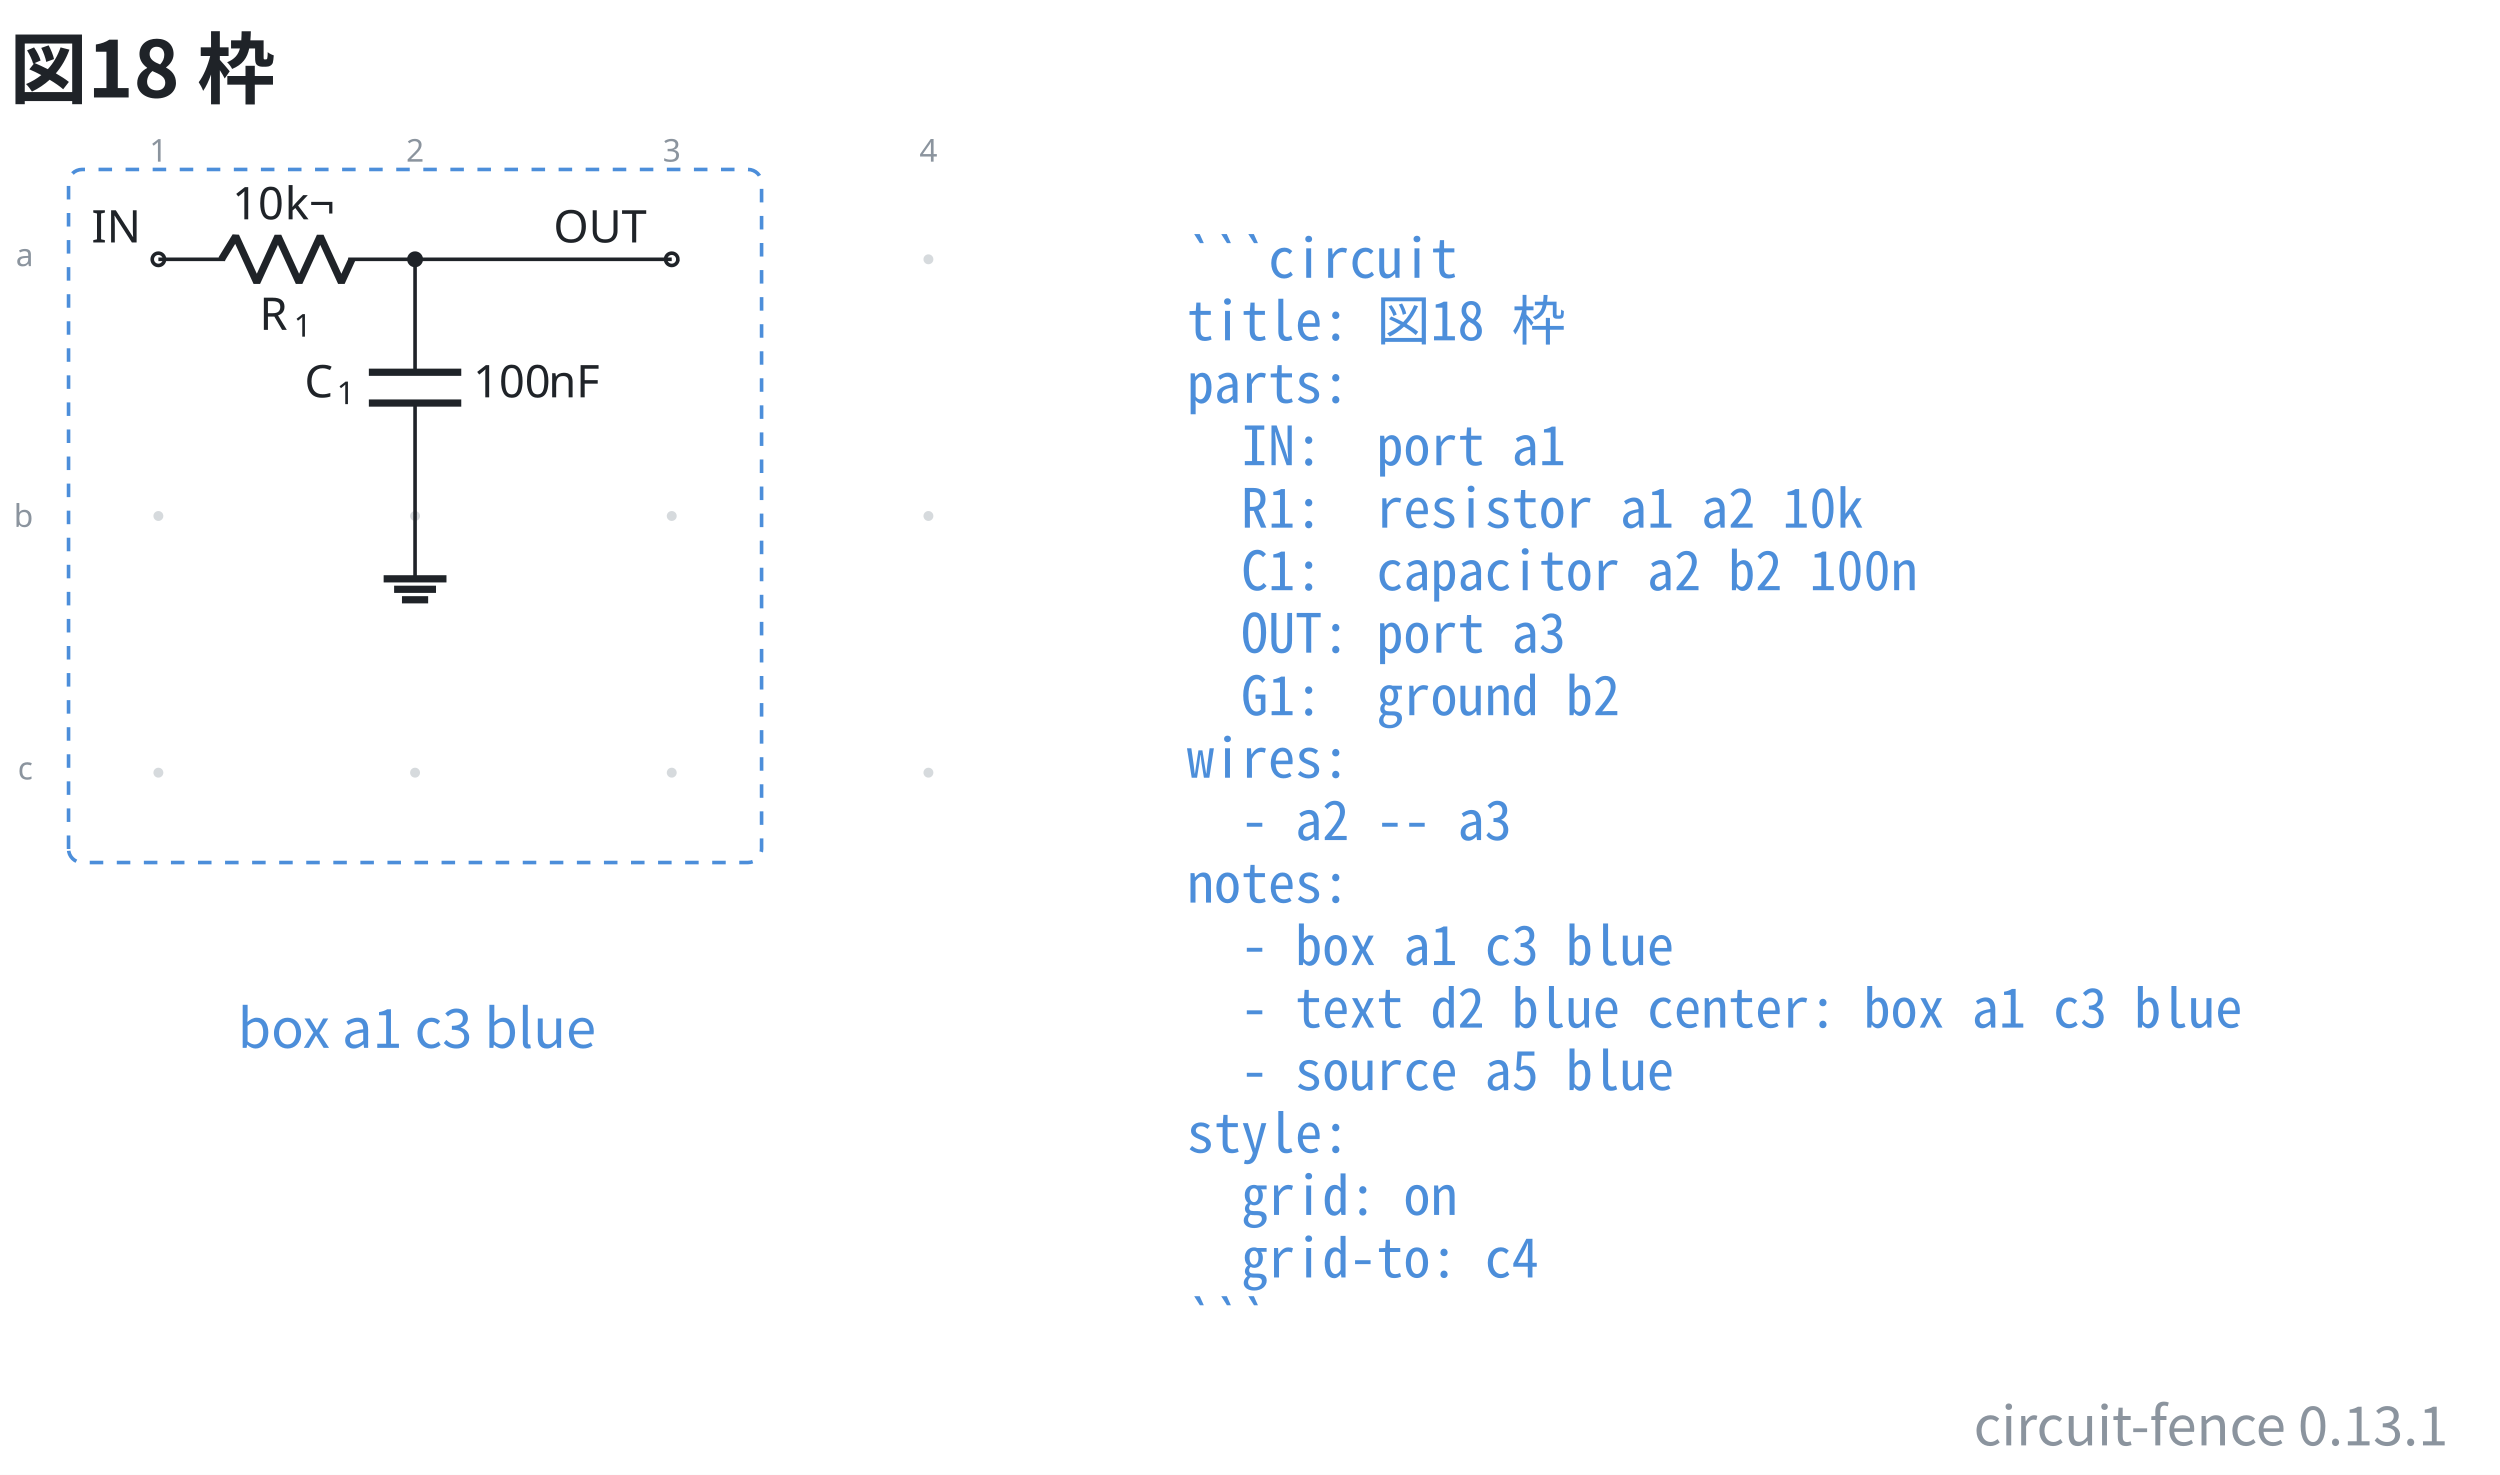
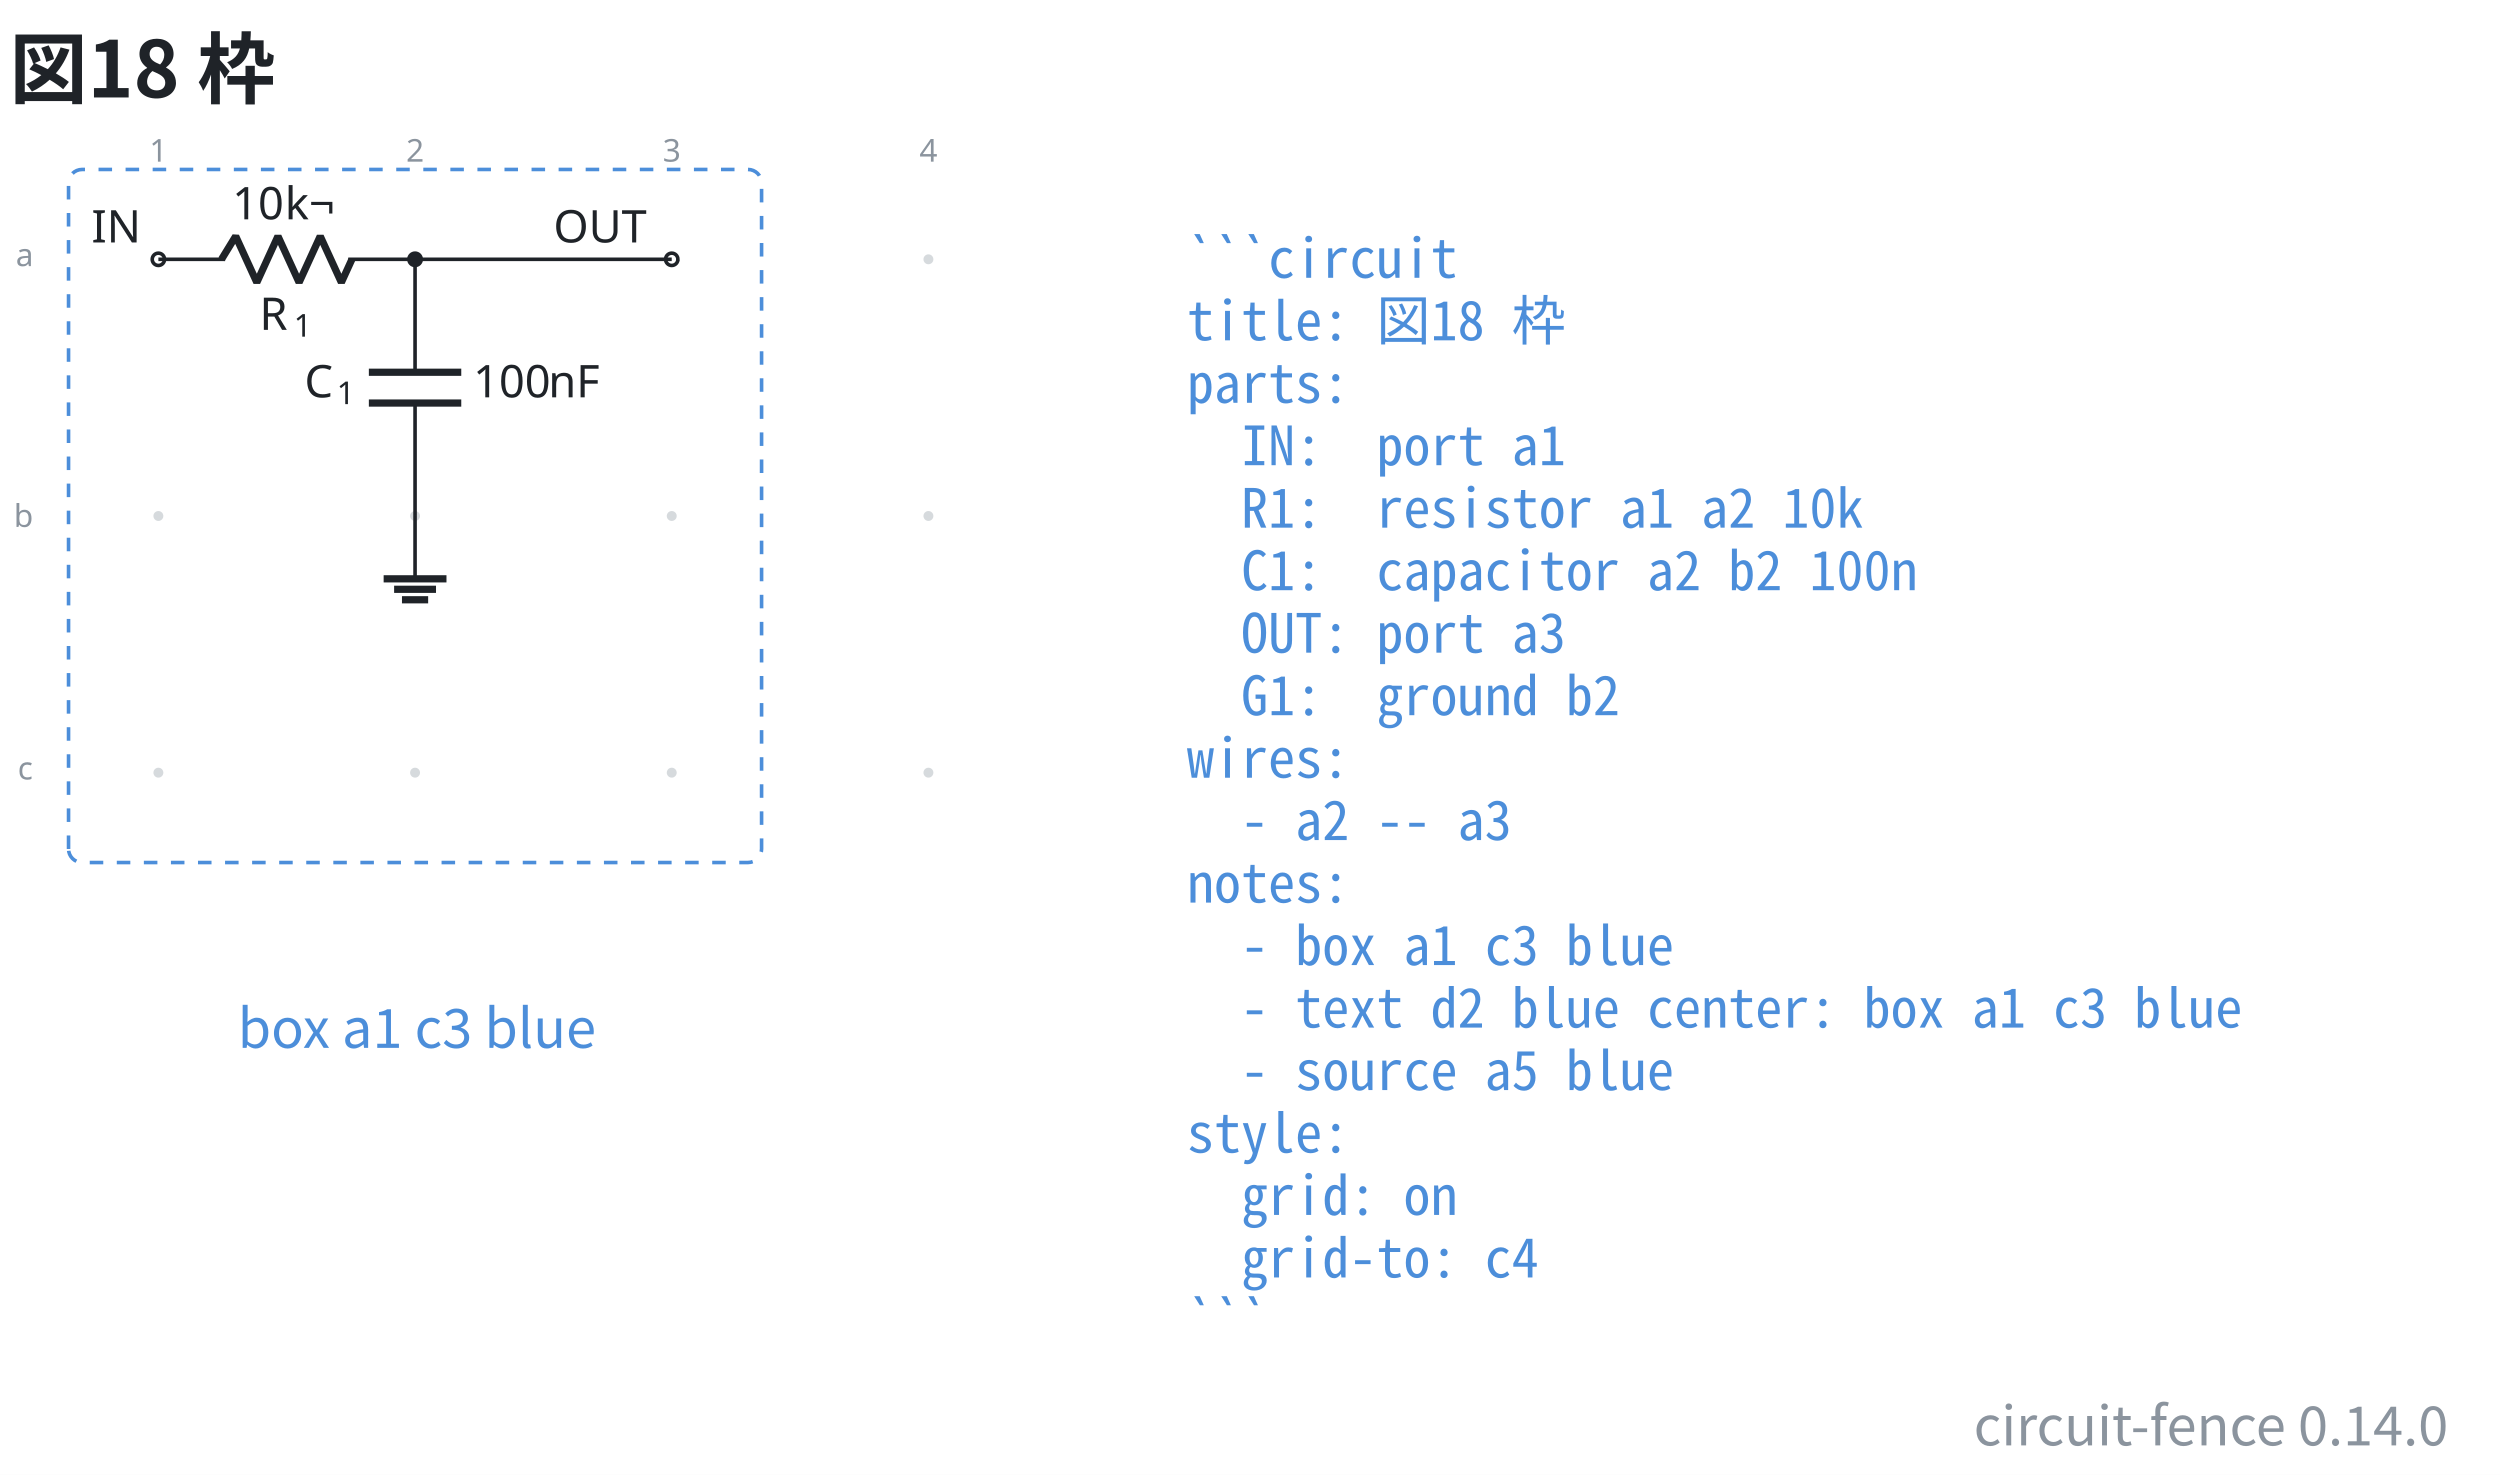
- <svg xmlns="http://www.w3.org/2000/svg" data-figure-paper="#ffffff" data-circuit-fence="0.13.1" fill="#1f2328" width="738.996" height="435.972" viewBox="-72 -72 554.247 326.979">
+ <svg xmlns="http://www.w3.org/2000/svg" data-figure-paper="#ffffff" data-circuit-fence="0.14.0" fill="#1f2328" width="738.996" height="435.972" viewBox="-72 -72 554.247 326.979">
  <rect x="-72" y="-72" width="554.247" height="326.979" fill="#ffffff" />
  <g stroke="#1f2328" stroke-miterlimit="10" stroke-width=".8">
    <path fill="#8b949e" fill-opacity=".35" stroke="none" stroke-opacity=".35" d="M-35.787-14.511a1.1 1.1 0 1 0-2.2 0 1.1 1.1 0 0 0 2.2 0M-35.787 42.394a1.1 1.1 0 1 0-2.2 0 1.1 1.1 0 0 0 2.2 0M-35.787 99.3a1.1 1.1 0 1 0-2.2 0 1.1 1.1 0 0 0 2.2 0M21.118-14.511a1.1 1.1 0 1 0-2.2 0 1.1 1.1 0 0 0 2.2 0M21.118 42.394a1.1 1.1 0 1 0-2.2 0 1.1 1.1 0 0 0 2.2 0M21.118 99.3a1.1 1.1 0 1 0-2.2 0 1.1 1.1 0 0 0 2.2 0M78.024-14.511a1.1 1.1 0 1 0-2.2 0 1.1 1.1 0 0 0 2.2 0M78.024 42.394a1.1 1.1 0 1 0-2.2 0 1.1 1.1 0 0 0 2.2 0M78.024 99.3a1.1 1.1 0 1 0-2.2 0 1.1 1.1 0 0 0 2.2 0M134.93-14.511a1.1 1.1 0 1 0-2.2 0 1.1 1.1 0 0 0 2.2 0M134.93 42.394a1.1 1.1 0 1 0-2.2 0 1.1 1.1 0 0 0 2.2 0M134.93 99.3a1.1 1.1 0 1 0-2.2 0 1.1 1.1 0 0 0 2.2 0m-1.1 0" />
    <g fill="#8b949e" stroke="#8b949e">
      <text x="-36.887" y="-14.511" fill="#8b949e" stroke="none" font-family="cmr7" font-size="7" transform="translate(-1.993 -21.645)">1</text>
    </g>
    <g fill="#8b949e" stroke="#8b949e">
      <text x="-36.887" y="-14.511" fill="#8b949e" stroke="none" font-family="cmr7" font-size="7" transform="translate(54.912 -21.645)">2</text>
    </g>
    <g fill="#8b949e" stroke="#8b949e">
      <text x="-36.887" y="-14.511" fill="#8b949e" stroke="none" font-family="cmr7" font-size="7" transform="translate(111.818 -21.645)">3</text>
    </g>
    <g fill="#8b949e" stroke="#8b949e">
      <text x="-36.887" y="-14.511" fill="#8b949e" stroke="none" font-family="cmr7" font-size="7" transform="translate(168.723 -21.645)">4</text>
    </g>
    <g fill="#8b949e" stroke="#8b949e">
      <text x="-36.887" y="-14.511" fill="#8b949e" stroke="none" font-family="cmr7" font-size="7" transform="translate(-31.62 1.507)">a</text>
    </g>
    <g fill="#8b949e" stroke="#8b949e">
      <text x="-36.887" y="-14.511" fill="#8b949e" stroke="none" font-family="cmr7" font-size="7" transform="translate(-32.05 59.336)">b</text>
    </g>
    <g fill="#8b949e" stroke="#8b949e">
      <text x="-36.887" y="-14.511" fill="#8b949e" stroke="none" font-family="cmr7" font-size="7" transform="translate(-31.189 115.318)">c</text>
    </g>
    <g fill="#ffffff">
      <path d="M-35.522-14.511a1.365 1.365 0 1 0-2.73 0 1.365 1.365 0 0 0 2.73 0Zm-1.365 0" />
    </g>
    <text x="-36.887" y="-14.511" stroke="none" font-family="cmr10" font-size="10" transform="translate(-14.844 -3.733)">IN</text>
    <path fill="none" d="M-36.887-14.511h.4m-.4 0h14.795m27.315 0h14.795m-.4 0h.4" />
    <g stroke-linejoin="bevel" stroke-width="1.6">
      <path fill="none" d="m-22.892-14.511 3.143-5.122 4.686 10.243 4.686-10.243L-5.692-9.39l4.686-10.243L3.68-9.39l2.343-5.121" />
    </g>
    <g stroke="none">
      <text x="-36.887" y="-14.511" font-family="cmmi10" font-size="10" transform="translate(22.413 15.648)">R</text>
      <text x="-29.294" y="-13.011" font-family="cmr7" font-size="7" transform="translate(22.413 15.648)">1</text>
    </g>
    <g stroke="none" font-family="cmr10" font-size="10">
      <text x="-36.887" y="-14.511" transform="translate(16.37 -8.863)">10</text>
      <text x="-25.221" y="-14.511" transform="translate(16.37 -8.863)">k¬</text>
    </g>
    <path fill="none" d="M20.018-14.511v.4m0-.4v25.038m0 6.829v25.038m0-.4v.4" />
    <g stroke-width="1.6">
      <path fill="none" d="M30.261 10.527H9.775m20.486 6.829H9.775" />
    </g>
    <g stroke="none">
      <text x="-36.887" y="-14.511" font-family="cmmi10" font-size="10" transform="translate(32.39 30.606)">C</text>
      <text x="-29.74" y="-13.011" font-family="cmr7" font-size="7" transform="translate(32.39 30.606)">1</text>
    </g>
    <g stroke="none" font-family="cmr10" font-size="10">
      <text x="-36.887" y="-14.511" transform="translate(69.787 30.606)">100</text>
      <text x="-20.22" y="-14.511" transform="translate(69.787 30.606)">nF</text>
    </g>
    <g fill="#ffffff">
      <path d="M78.29-14.511a1.365 1.365 0 1 0-2.732 0 1.365 1.365 0 0 0 2.731 0Zm-1.366 0" />
    </g>
    <text x="-36.887" y="-14.511" stroke="none" font-family="cmr10" font-size="10" transform="translate(87.578 -3.733)">OUT</text>
    <path fill="none" d="M20.018 42.394v13.93" />
    <path fill="none" stroke-width="1.6" d="M13.053 56.325h13.93m-11.608 2.321h9.287m-7.546 2.322h5.804" />
    <path fill="none" d="M20.018-14.511h56.906" />
    <path d="M21.384-14.511a1.365 1.365 0 1 0-2.731 0 1.365 1.365 0 0 0 2.73 0Zm-1.366 0" />
    <path fill="none" stroke="#4c8eda" stroke-dasharray="3.0,3.0" d="M-56.804 116.217V-31.428a3 3 0 0 1 3-3H93.841a3 3 0 0 1 3 3v147.645a3 3 0 0 1-3 3H-53.804a3 3 0 0 1-3-3ZM96.841-34.428" />
    <g>
      <text x="-36.887" y="-14.511" fill="#4c8eda" stroke="none" font-family="'Noto Sans CJK JP','Noto Sans JP','Hiragino Sans','Yu Gothic',sans-serif" font-size="12" transform="translate(57.305 174.816)" text-anchor="middle">box a1 c3 blue</text>
    </g>
    <g>
      <text x="-36.887" y="-14.511" fill="#4c8eda" stroke="none" font-family="'Noto Sans Mono CJK JP',ui-monospace,'SFMono-Regular',Consolas,'Liberation Mono',monospace" font-size="12" transform="translate(228.022 4.1)" xml:space="preserve">```circuit</text>
    </g>
    <g>
      <text x="-36.887" y="-14.511" fill="#4c8eda" stroke="none" font-family="'Noto Sans Mono CJK JP',ui-monospace,'SFMono-Regular',Consolas,'Liberation Mono',monospace" font-size="12" transform="translate(228.022 17.956)" xml:space="preserve">title: 図18 枠</text>
    </g>
    <g>
      <text x="-36.887" y="-14.511" fill="#4c8eda" stroke="none" font-family="'Noto Sans Mono CJK JP',ui-monospace,'SFMono-Regular',Consolas,'Liberation Mono',monospace" font-size="12" transform="translate(228.022 31.813)" xml:space="preserve">parts:</text>
    </g>
    <g>
      <text x="-36.887" y="-14.511" fill="#4c8eda" stroke="none" font-family="'Noto Sans Mono CJK JP',ui-monospace,'SFMono-Regular',Consolas,'Liberation Mono',monospace" font-size="12" transform="translate(228.022 45.641)" xml:space="preserve">  IN:  port a1</text>
    </g>
    <g>
      <text x="-36.887" y="-14.511" fill="#4c8eda" stroke="none" font-family="'Noto Sans Mono CJK JP',ui-monospace,'SFMono-Regular',Consolas,'Liberation Mono',monospace" font-size="12" transform="translate(228.022 59.498)" xml:space="preserve">  R1:  resistor a1 a2 10k</text>
    </g>
    <g>
      <text x="-36.887" y="-14.511" fill="#4c8eda" stroke="none" font-family="'Noto Sans Mono CJK JP',ui-monospace,'SFMono-Regular',Consolas,'Liberation Mono',monospace" font-size="12" transform="translate(228.022 73.354)" xml:space="preserve">  C1:  capacitor a2 b2 100n</text>
    </g>
    <g>
      <text x="-36.887" y="-14.511" fill="#4c8eda" stroke="none" font-family="'Noto Sans Mono CJK JP',ui-monospace,'SFMono-Regular',Consolas,'Liberation Mono',monospace" font-size="12" transform="translate(228.022 87.21)" xml:space="preserve">  OUT: port a3</text>
    </g>
    <g>
      <text x="-36.887" y="-14.511" fill="#4c8eda" stroke="none" font-family="'Noto Sans Mono CJK JP',ui-monospace,'SFMono-Regular',Consolas,'Liberation Mono',monospace" font-size="12" transform="translate(228.022 101.067)" xml:space="preserve">  G1:  ground b2</text>
    </g>
    <g>
      <text x="-36.887" y="-14.511" fill="#4c8eda" stroke="none" font-family="'Noto Sans Mono CJK JP',ui-monospace,'SFMono-Regular',Consolas,'Liberation Mono',monospace" font-size="12" transform="translate(228.022 114.924)" xml:space="preserve">wires:</text>
    </g>
    <g>
      <text x="-36.887" y="-14.511" fill="#4c8eda" stroke="none" font-family="'Noto Sans Mono CJK JP',ui-monospace,'SFMono-Regular',Consolas,'Liberation Mono',monospace" font-size="12" transform="translate(228.022 128.751)" xml:space="preserve">  - a2 -- a3</text>
    </g>
    <g>
      <text x="-36.887" y="-14.511" fill="#4c8eda" stroke="none" font-family="'Noto Sans Mono CJK JP',ui-monospace,'SFMono-Regular',Consolas,'Liberation Mono',monospace" font-size="12" transform="translate(228.022 142.608)" xml:space="preserve">notes:</text>
    </g>
    <g>
      <text x="-36.887" y="-14.511" fill="#4c8eda" stroke="none" font-family="'Noto Sans Mono CJK JP',ui-monospace,'SFMono-Regular',Consolas,'Liberation Mono',monospace" font-size="12" transform="translate(228.022 156.464)" xml:space="preserve">  - box a1 c3 blue</text>
    </g>
    <g>
      <text x="-36.887" y="-14.511" fill="#4c8eda" stroke="none" font-family="'Noto Sans Mono CJK JP',ui-monospace,'SFMono-Regular',Consolas,'Liberation Mono',monospace" font-size="12" transform="translate(228.022 170.32)" xml:space="preserve">  - text d2 blue center: box a1 c3 blue</text>
    </g>
    <g>
      <text x="-36.887" y="-14.511" fill="#4c8eda" stroke="none" font-family="'Noto Sans Mono CJK JP',ui-monospace,'SFMono-Regular',Consolas,'Liberation Mono',monospace" font-size="12" transform="translate(228.022 184.177)" xml:space="preserve">  - source a5 blue</text>
    </g>
    <g>
      <text x="-36.887" y="-14.511" fill="#4c8eda" stroke="none" font-family="'Noto Sans Mono CJK JP',ui-monospace,'SFMono-Regular',Consolas,'Liberation Mono',monospace" font-size="12" transform="translate(228.022 198.034)" xml:space="preserve">style:</text>
    </g>
    <g>
      <text x="-36.887" y="-14.511" fill="#4c8eda" stroke="none" font-family="'Noto Sans Mono CJK JP',ui-monospace,'SFMono-Regular',Consolas,'Liberation Mono',monospace" font-size="12" transform="translate(228.022 211.862)" xml:space="preserve">  grid: on</text>
    </g>
    <g>
      <text x="-36.887" y="-14.511" fill="#4c8eda" stroke="none" font-family="'Noto Sans Mono CJK JP',ui-monospace,'SFMono-Regular',Consolas,'Liberation Mono',monospace" font-size="12" transform="translate(228.022 225.718)" xml:space="preserve">  grid-to: c4</text>
    </g>
    <g>
      <text x="-36.887" y="-14.511" fill="#4c8eda" stroke="none" font-family="'Noto Sans Mono CJK JP',ui-monospace,'SFMono-Regular',Consolas,'Liberation Mono',monospace" font-size="12" transform="translate(228.022 239.575)" xml:space="preserve">```</text>
    </g>
    <g>
      <text x="-36.887" y="-14.511" fill="#1f2328" stroke="none" font-family="'Noto Sans CJK JP','Noto Sans JP','Hiragino Sans','Yu Gothic',sans-serif" font-size="17.28" transform="translate(-32.983 -35.889)" font-weight="bold">図18 枠</text>
    </g>
    <g>
-       <text x="-36.887" y="-14.511" fill="#8b949e" stroke="none" font-family="'Noto Sans CJK JP','Noto Sans JP','Hiragino Sans','Yu Gothic',sans-serif" font-size="12" transform="translate(507.656 262.947)" text-anchor="end">circuit-fence 0.13.1</text>
+       <text x="-36.887" y="-14.511" fill="#8b949e" stroke="none" font-family="'Noto Sans CJK JP','Noto Sans JP','Hiragino Sans','Yu Gothic',sans-serif" font-size="12" transform="translate(507.656 262.947)" text-anchor="end">circuit-fence 0.14.0</text>
    </g>
  </g>
</svg>
